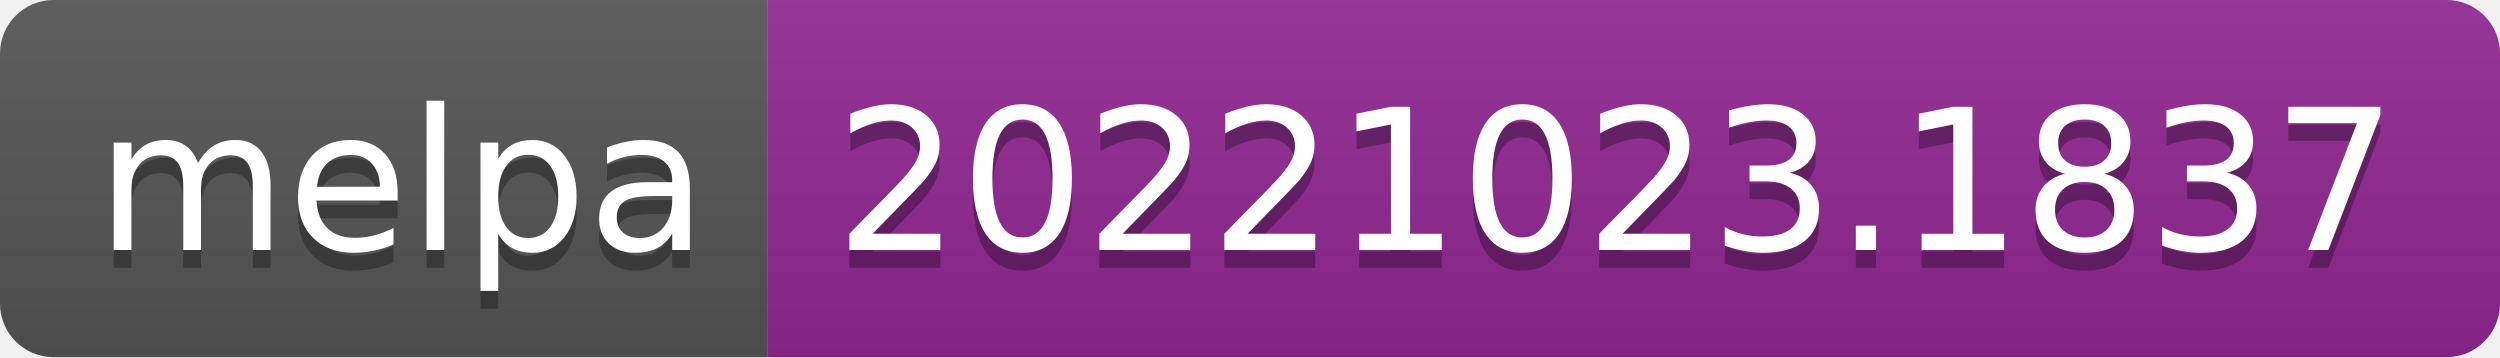
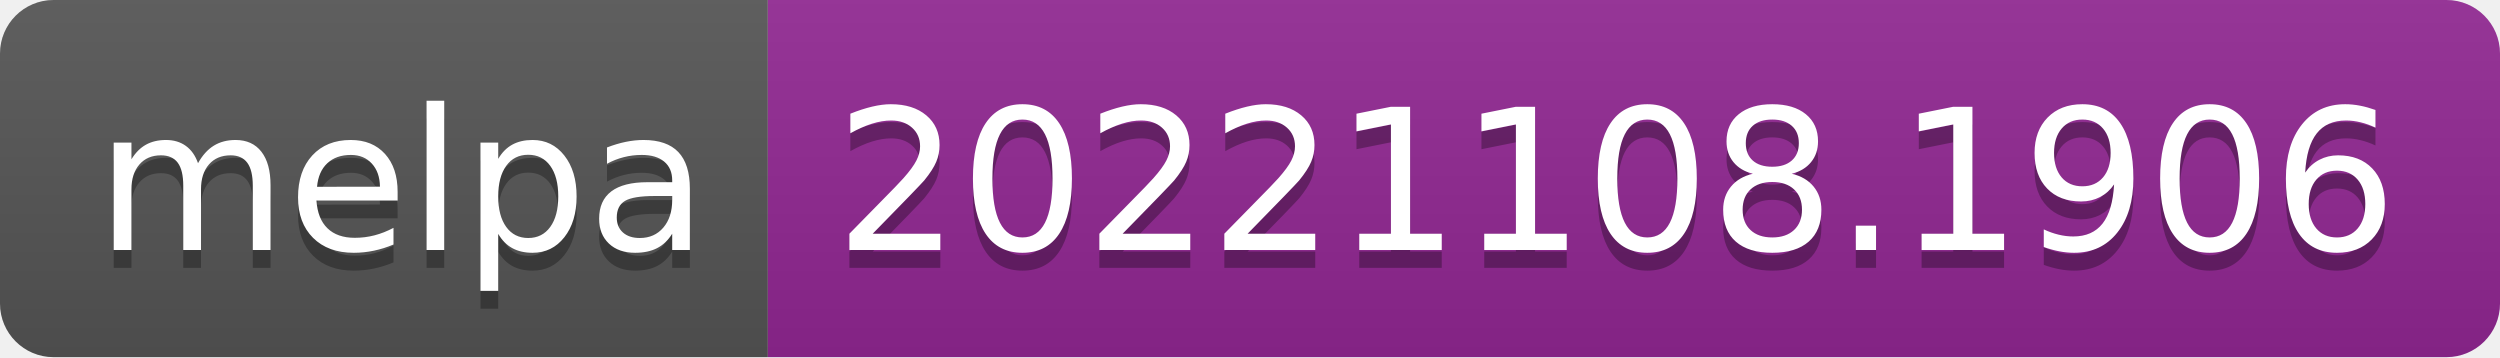
- <svg xmlns="http://www.w3.org/2000/svg" width="140" height="20" role="img" aria-label="melpa: 20221023.1837">
+ <svg xmlns="http://www.w3.org/2000/svg" width="140" height="20" role="img" aria-label="melpa: 20221108.1906">
  <linearGradient id="s" x2="0" y2="100%">
    <stop offset="0" stop-color="#bbb" stop-opacity=".1" />
    <stop offset="1" stop-opacity=".1" />
  </linearGradient>
  <clipPath id="r">
    <rect width="140" height="20" rx="3" fill="#fff" />
  </clipPath>
  <g clip-path="url(#r)">
    <rect width="43" height="20" fill="#555" />
    <rect x="43" width="97" height="20" fill="#922793" />
    <rect width="140" height="20" fill="url(#s)" />
  </g>
  <g fill="#fff" text-anchor="middle" font-family="Verdana,Geneva,DejaVu Sans,sans-serif" text-rendering="geometricPrecision" font-size="110">
    <text aria-hidden="true" x="225" y="150" fill="#010101" fill-opacity=".3" transform="scale(.1)" textLength="330">melpa</text>
    <text x="225" y="140" transform="scale(.1)" fill="#fff" textLength="330">melpa</text>
-     <text aria-hidden="true" x="905" y="150" fill="#010101" fill-opacity=".3" transform="scale(.1)" textLength="870">20221023.1837</text>
-     <text x="905" y="140" transform="scale(.1)" fill="#fff" textLength="870">20221023.1837</text>
+     <text aria-hidden="true" x="905" y="150" fill="#010101" fill-opacity=".3" transform="scale(.1)" textLength="870">20221108.1906</text>
+     <text x="905" y="140" transform="scale(.1)" fill="#fff" textLength="870">20221108.1906</text>
  </g>
</svg>
